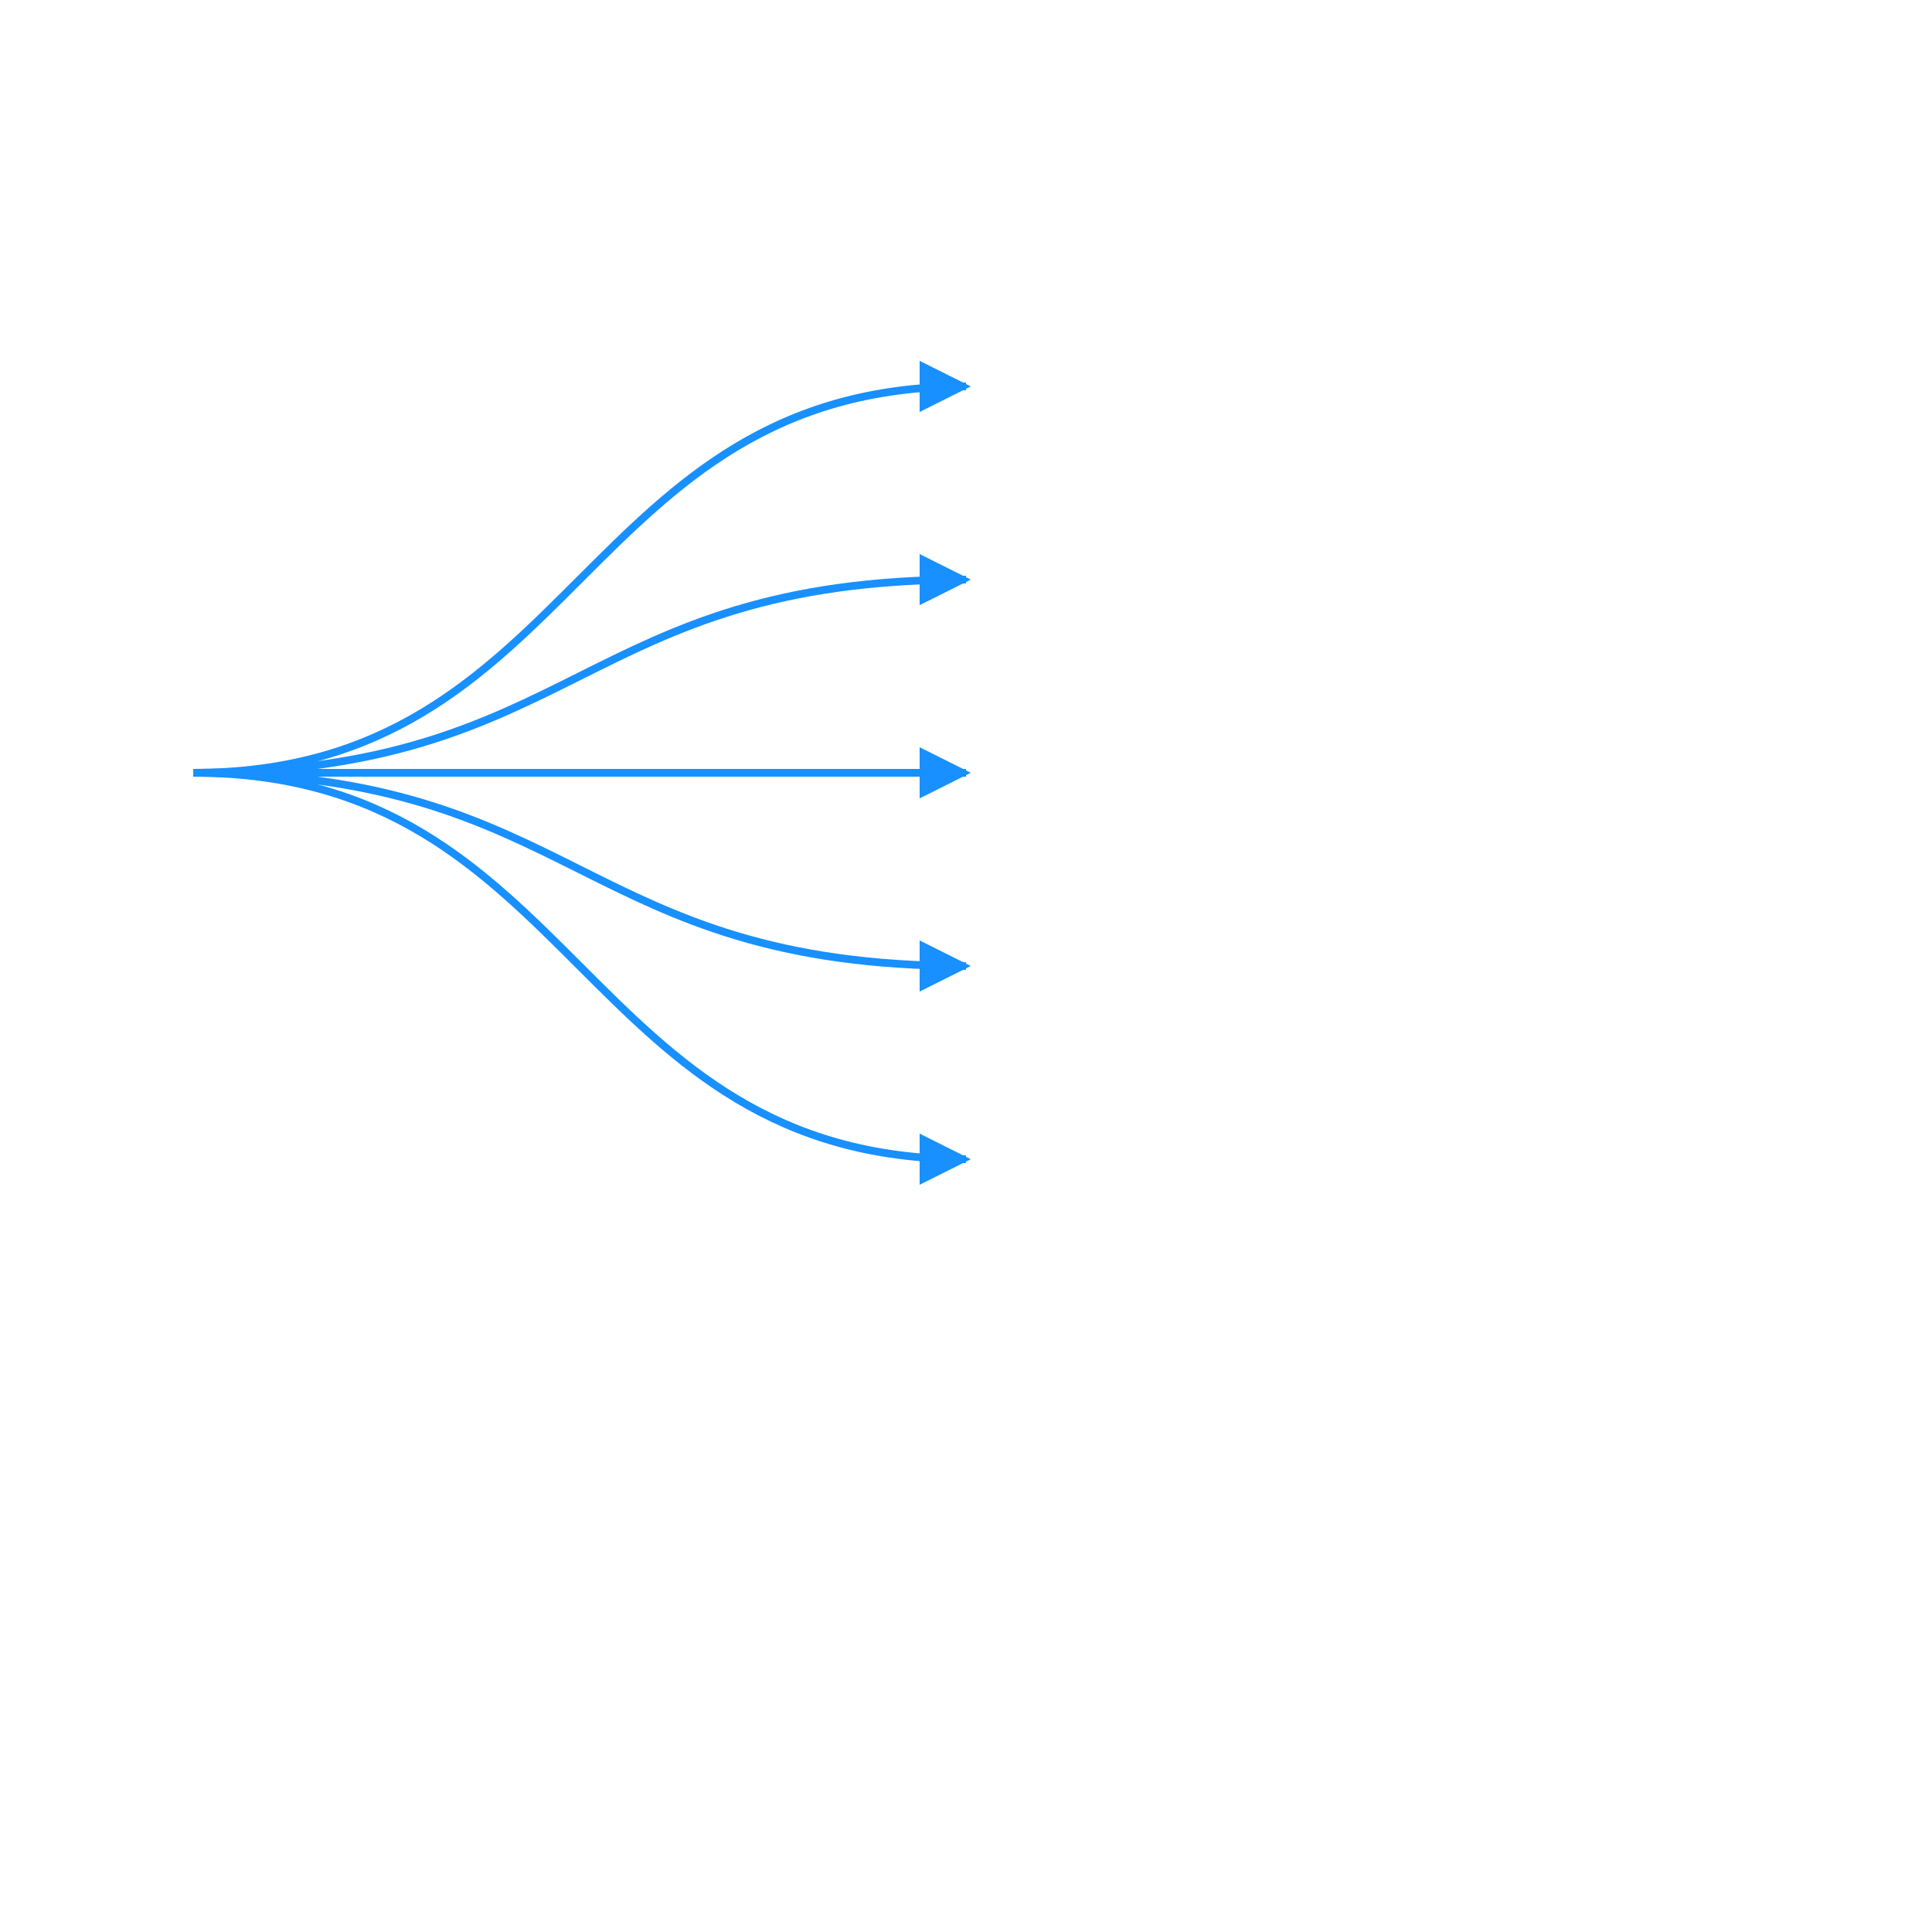
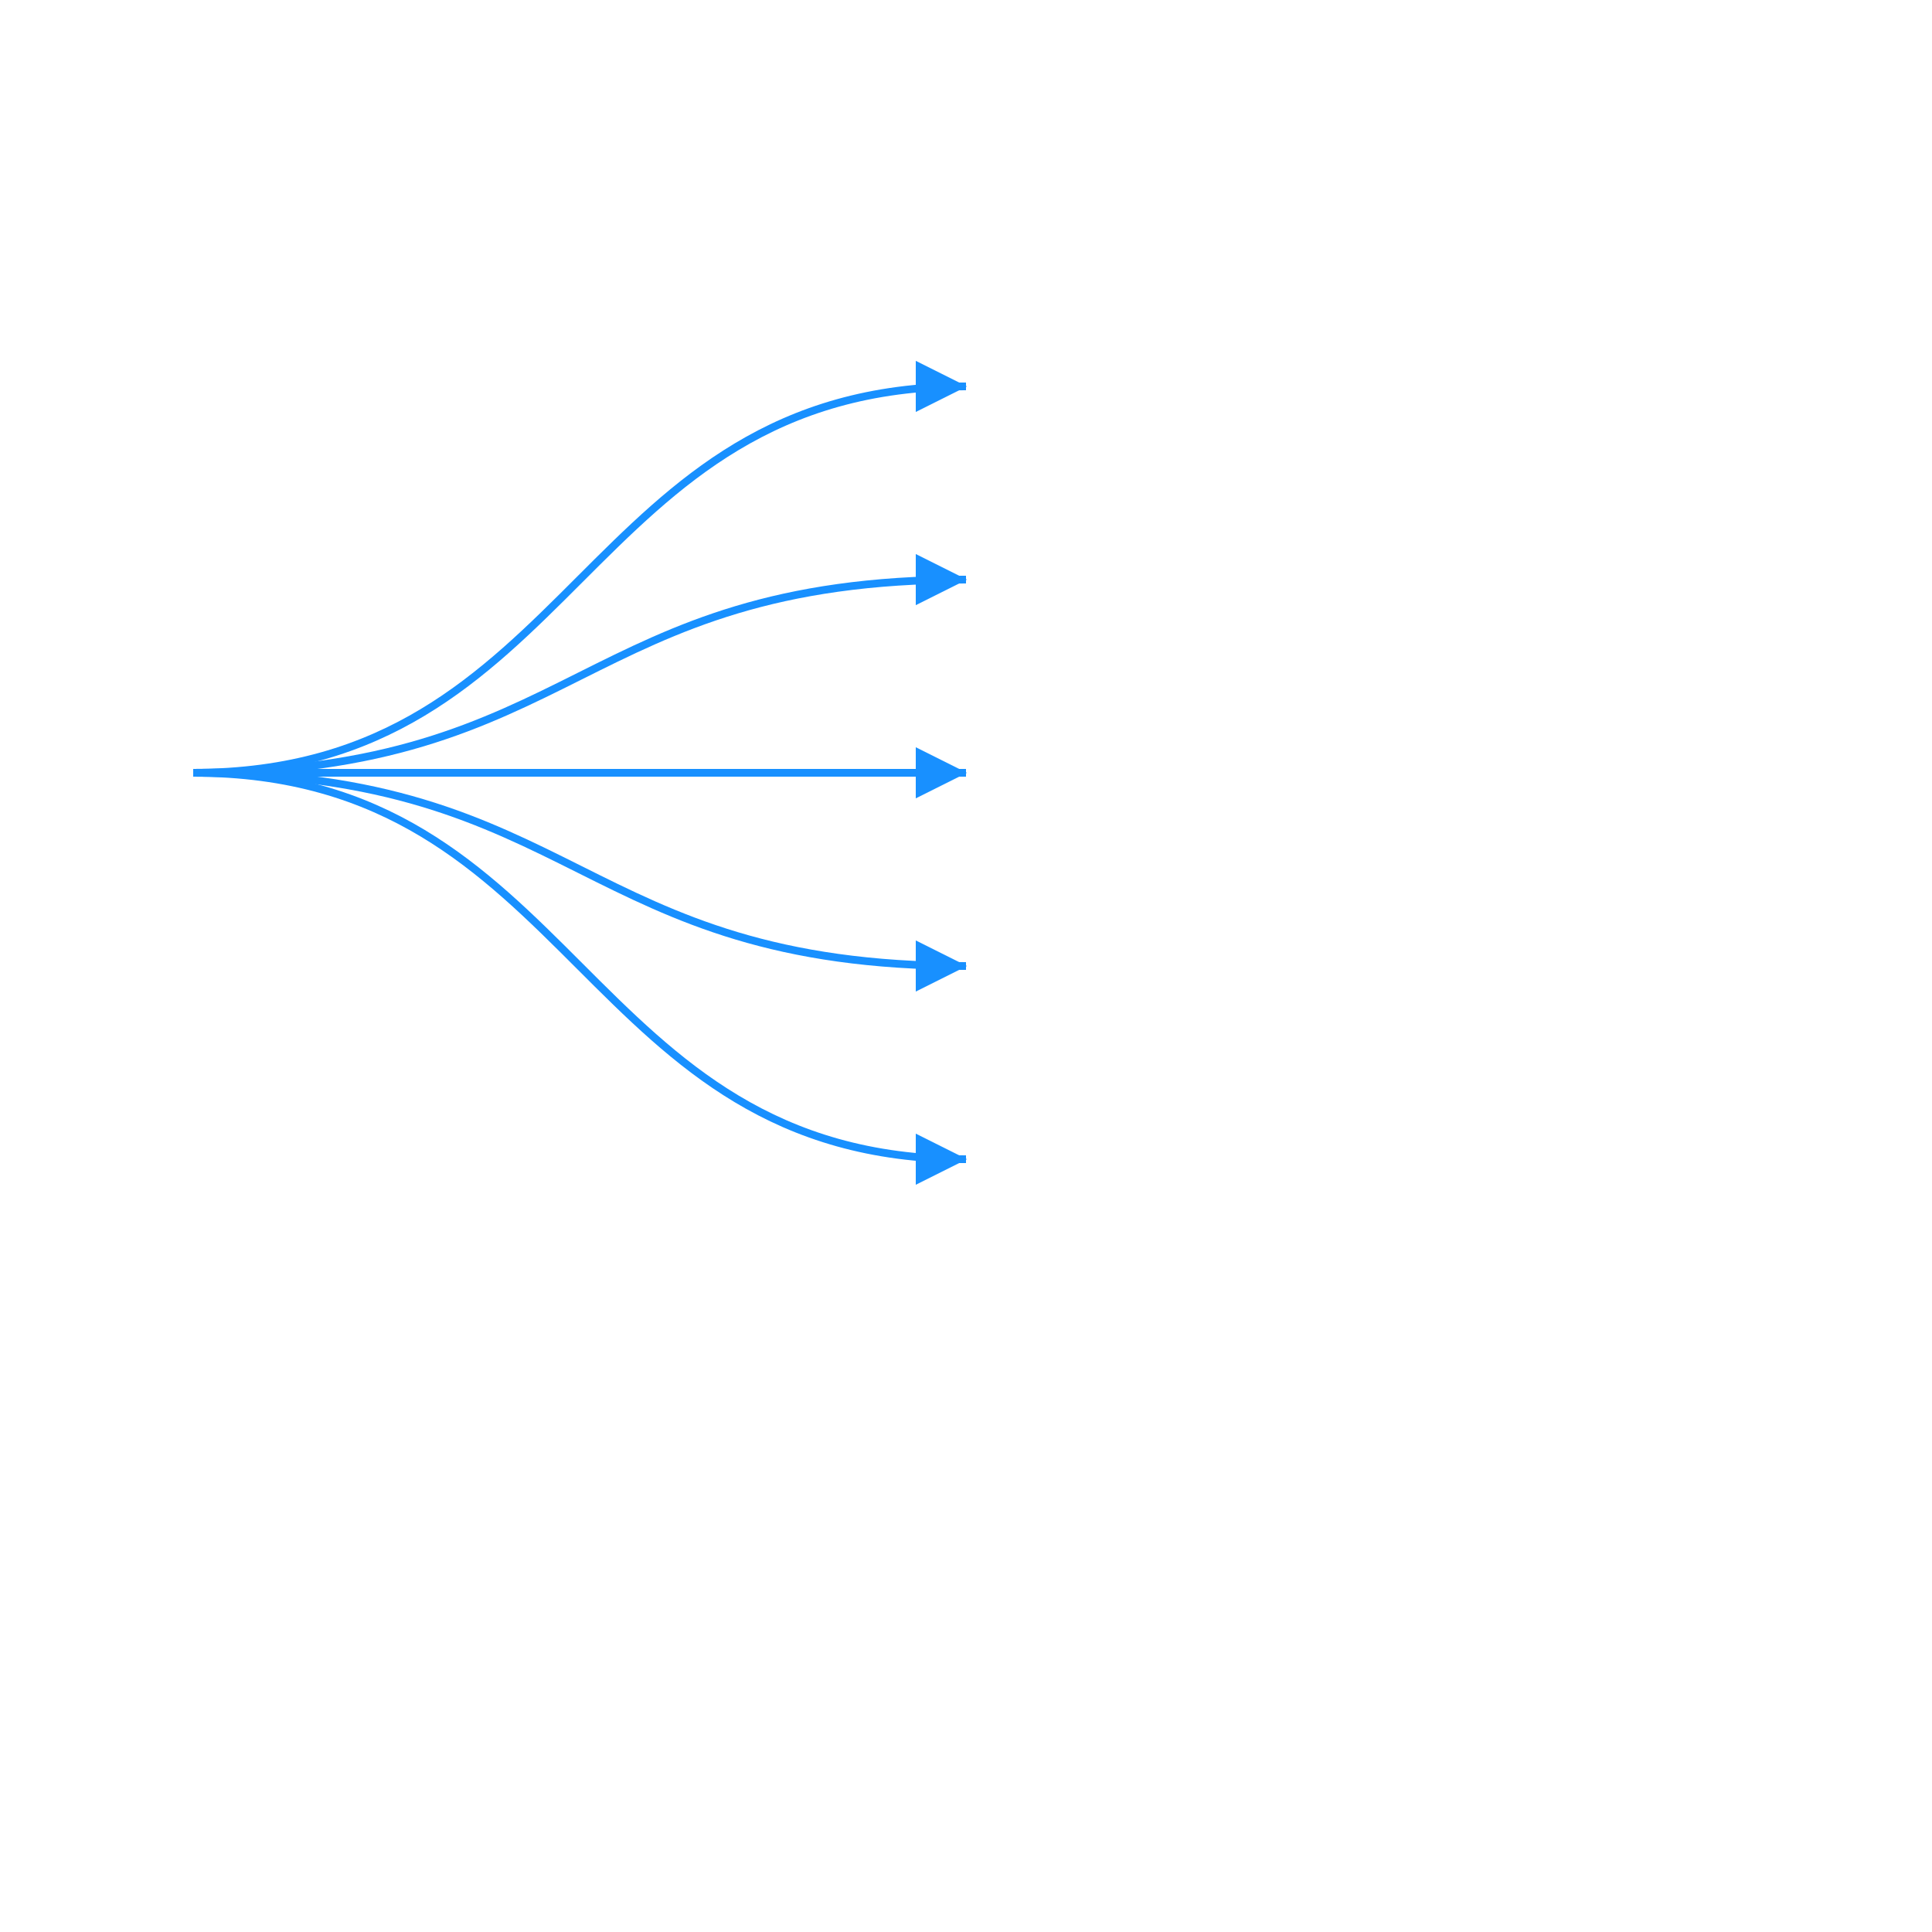
<svg xmlns="http://www.w3.org/2000/svg" width="500" height="500" style="background: transparent; position: absolute; outline: none;" color-interpolation-filters="sRGB" tabindex="1">
  <defs />
  <g id="g-svg-camera" transform="matrix(1,0,0,1,0,0)">
    <g id="g-root" fill="none" transform="matrix(1,0,0,1,0,0)">
      <g id="g-svg-5" fill="none" marker-start="false" marker-end="true" transform="matrix(1,0,0,1,0,0)">
        <g transform="matrix(1,0,0,1,50,100)">
-           <path id="key" fill="none" d="M 0,100 C 100 100,100 0,200 0 L 194,7.347880794884119e-16" stroke="rgba(24,144,255,1)" stroke-width="2" />
-           <g transform="matrix(-1,0,-0,-1,194,0)">
+           <path id="key" fill="none" d="M 0,100 C 100 100,100 0,200 0 L 193,8.572527594031472e-16" stroke="rgba(24,144,255,1)" stroke-width="2" />
+           <g transform="matrix(-1,0,-0,-1,193,0)">
            <path id="g-svg-8" fill="rgba(24,144,255,1)" d="M 0,5 L 10,0 L 10,10 Z" transform="translate(-5,-5)" stroke="rgba(24,144,255,1)" stroke-width="2" width="10" height="10" stroke-dasharray="0,0" />
          </g>
        </g>
-         <g id="label" fill="none" transform="matrix(0.716471,-0.697616,0.697616,0.716471,148.6802,142.9107)">
-           <g transform="matrix(1,0,0,1,-4,-2)">
-             <path id="background" fill="none" d="M 0,0 l 188.71,0 l 0,4 l-188.71 0 z" opacity="0.75" stroke-width="0" width="188.71" height="4" />
-           </g>
-           <g transform="matrix(1,0,0,1,0,0)">
-             <text id="text" fill="rgba(0,0,0,1)" dominant-baseline="text-after-edge" paint-order="stroke" font-size="12" text-anchor="middle" />
+       </g>
+       <g id="g-svg-9" fill="none" marker-start="false" marker-end="true" transform="matrix(1,0,0,1,0,0)">
+         <g transform="matrix(1,0,0,1,50,150)">
+           <path id="key" fill="none" d="M 0,50 C 100 50,100 0,200 0 L 193,8.572527594031472e-16" stroke="rgba(24,144,255,1)" stroke-width="2" />
+           <g transform="matrix(-1,0,-0,-1,193,0)">
+             <path id="g-svg-12" fill="rgba(24,144,255,1)" d="M 0,5 L 10,0 L 10,10 Z" transform="translate(-5,-5)" stroke="rgba(24,144,255,1)" stroke-width="2" width="10" height="10" stroke-dasharray="0,0" />
          </g>
        </g>
      </g>
-       <g id="g-svg-12" fill="none" marker-start="false" marker-end="true" transform="matrix(1,0,0,1,0,0)">
-         <g transform="matrix(1,0,0,1,50,150)">
-           <path id="key" fill="none" d="M 0,50 C 100 50,100 0,200 0 L 194,7.347880794884119e-16" stroke="rgba(24,144,255,1)" stroke-width="2" />
-           <g transform="matrix(-1,0,-0,-1,194,0)">
-             <path id="g-svg-15" fill="rgba(24,144,255,1)" d="M 0,5 L 10,0 L 10,10 Z" transform="translate(-5,-5)" stroke="rgba(24,144,255,1)" stroke-width="2" width="10" height="10" stroke-dasharray="0,0" />
-           </g>
-         </g>
-         <g id="label" fill="none" transform="matrix(0.89911,-0.437723,0.437723,0.89911,150.9701,167.8544)">
-           <g transform="matrix(1,0,0,1,-4,-2)">
-             <path id="background" fill="none" d="M 0,0 l 173.94,0 l 0,4 l-173.94 0 z" opacity="0.75" stroke-width="0" width="173.94" height="4" />
-           </g>
-           <g transform="matrix(1,0,0,1,0,0)">
-             <text id="text" fill="rgba(0,0,0,1)" dominant-baseline="text-after-edge" paint-order="stroke" font-size="12" text-anchor="middle" />
+       <g id="g-svg-13" fill="none" marker-start="false" marker-end="true" transform="matrix(1,0,0,1,0,0)">
+         <g transform="matrix(1,0,0,1,50,200)">
+           <path id="key" fill="none" d="M 0,0 C 100 0,100 0,200 0 L 193,8.572527594031472e-16" stroke="rgba(24,144,255,1)" stroke-width="2" />
+           <g transform="matrix(-1,0,-0,-1,193,0)">
+             <path id="g-svg-16" fill="rgba(24,144,255,1)" d="M 0,5 L 10,0 L 10,10 Z" transform="translate(-5,-5)" stroke="rgba(24,144,255,1)" stroke-width="2" width="10" height="10" stroke-dasharray="0,0" />
          </g>
        </g>
      </g>
-       <g id="g-svg-19" fill="none" marker-start="false" marker-end="true" transform="matrix(1,0,0,1,0,0)">
+       <g id="g-svg-17" fill="none" marker-start="false" marker-end="true" transform="matrix(1,0,0,1,0,0)">
        <g transform="matrix(1,0,0,1,50,200)">
-           <path id="key" fill="none" d="M 0,0 C 100 0,100 0,200 0 L 194,7.347880794884119e-16" stroke="rgba(24,144,255,1)" stroke-width="2" />
-           <g transform="matrix(-1,0,-0,-1,194,0)">
-             <path id="g-svg-22" fill="rgba(24,144,255,1)" d="M 0,5 L 10,0 L 10,10 Z" transform="translate(-5,-5)" stroke="rgba(24,144,255,1)" stroke-width="2" width="10" height="10" stroke-dasharray="0,0" />
-           </g>
-         </g>
-         <g id="label" fill="none" transform="matrix(1,0,0,1,154,194)">
-           <g transform="matrix(1,0,0,1,-4,-2)">
-             <path id="background" fill="none" d="M 0,0 l 168.2,0 l 0,4 l-168.2 0 z" opacity="0.75" stroke-width="0" width="168.2" height="4" />
-           </g>
-           <g transform="matrix(1,0,0,1,0,0)">
-             <text id="text" fill="rgba(0,0,0,1)" dominant-baseline="text-after-edge" paint-order="stroke" font-size="12" text-anchor="middle" />
+           <path id="key" fill="none" d="M 0,0 C 100 0,100 50,200 50 L 193,50" stroke="rgba(24,144,255,1)" stroke-width="2" />
+           <g transform="matrix(-1,0,-0,-1,193,50)">
+             <path id="g-svg-20" fill="rgba(24,144,255,1)" d="M 0,5 L 10,0 L 10,10 Z" transform="translate(-5,-5)" stroke="rgba(24,144,255,1)" stroke-width="2" width="10" height="10" stroke-dasharray="0,0" />
          </g>
        </g>
      </g>
-       <g id="g-svg-26" fill="none" marker-start="false" marker-end="true" transform="matrix(1,0,0,1,0,0)">
+       <g id="g-svg-21" fill="none" marker-start="false" marker-end="true" transform="matrix(1,0,0,1,0,0)">
        <g transform="matrix(1,0,0,1,50,200)">
-           <path id="key" fill="none" d="M 0,0 C 100 0,100 50,200 50 L 194,50" stroke="rgba(24,144,255,1)" stroke-width="2" />
-           <g transform="matrix(-1,0,-0,-1,194,50)">
-             <path id="g-svg-29" fill="rgba(24,144,255,1)" d="M 0,5 L 10,0 L 10,10 Z" transform="translate(-5,-5)" stroke="rgba(24,144,255,1)" stroke-width="2" width="10" height="10" stroke-dasharray="0,0" />
-           </g>
-         </g>
-         <g id="label" fill="none" transform="matrix(0.89911,0.437723,-0.437723,0.89911,156.2228,221.3562)">
-           <g transform="matrix(1,0,0,1,-4,-2)">
-             <path id="background" fill="none" d="M 0,0 l 173.94,0 l 0,4 l-173.94 0 z" opacity="0.75" stroke-width="0" width="173.94" height="4" />
-           </g>
-           <g transform="matrix(1,0,0,1,0,0)">
-             <text id="text" fill="rgba(0,0,0,1)" dominant-baseline="text-after-edge" paint-order="stroke" font-size="12" text-anchor="middle" />
-           </g>
-         </g>
-       </g>
-       <g id="g-svg-33" fill="none" marker-start="false" marker-end="true" transform="matrix(1,0,0,1,0,0)">
-         <g transform="matrix(1,0,0,1,50,200)">
-           <path id="key" fill="none" d="M 0,0 C 100 0,100 100,200 100 L 194,100" stroke="rgba(24,144,255,1)" stroke-width="2" />
-           <g transform="matrix(-1,0,-0,-1,194,100)">
-             <path id="g-svg-36" fill="rgba(24,144,255,1)" d="M 0,5 L 10,0 L 10,10 Z" transform="translate(-5,-5)" stroke="rgba(24,144,255,1)" stroke-width="2" width="10" height="10" stroke-dasharray="0,0" />
-           </g>
-         </g>
-         <g id="label" fill="none" transform="matrix(0.716471,0.697616,-0.697616,0.716471,157.0516,248.4916)">
-           <g transform="matrix(1,0,0,1,-4,-2)">
-             <path id="background" fill="none" d="M 0,0 l 188.71,0 l 0,4 l-188.71 0 z" opacity="0.75" stroke-width="0" width="188.71" height="4" />
-           </g>
-           <g transform="matrix(1,0,0,1,0,0)">
-             <text id="text" fill="rgba(0,0,0,1)" dominant-baseline="text-after-edge" paint-order="stroke" font-size="12" text-anchor="middle" />
+           <path id="key" fill="none" d="M 0,0 C 100 0,100 100,200 100 L 193,100" stroke="rgba(24,144,255,1)" stroke-width="2" />
+           <g transform="matrix(-1,0,-0,-1,193,100)">
+             <path id="g-svg-24" fill="rgba(24,144,255,1)" d="M 0,5 L 10,0 L 10,10 Z" transform="translate(-5,-5)" stroke="rgba(24,144,255,1)" stroke-width="2" width="10" height="10" stroke-dasharray="0,0" />
          </g>
        </g>
      </g>
    </g>
  </g>
</svg>
